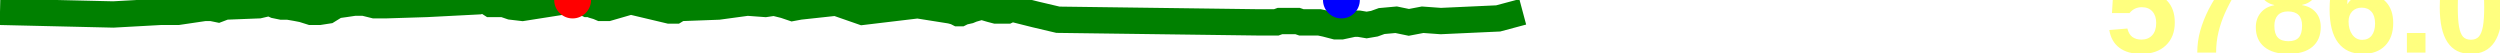
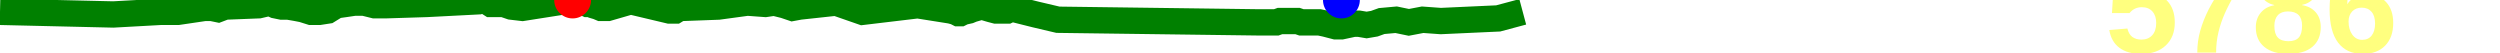
<svg xmlns="http://www.w3.org/2000/svg" baseProfile="full" height="20px" version="1.1" width="950px">
  <defs />
  <path d="M 0 4.5 L 43.043 5.5 L 61.099 4.5 L 61.855 4.5 L 62.519 4.5 L 63.165 4.5 L 63.957 4.5 L 64.697 4.5 L 65.384 4.5 L 65.978 4.5 L 66.615 4.5 L 67.092 4.5 L 67.614 4.5 L 77.756 3.0 L 80.449 3.0 L 82.866 3.5 L 85.497 2.5 L 98.321 2.0 L 100.444 1.5 L 102.444 1.0 L 104.646 2.0 L 107.082 2.5 L 109.525 2.5 L 112.447 3.0 L 115.041 3.5 L 118.212 4.5 L 121.327 4.5 L 124.551 4.0 L 127.794 2.0 L 131.338 1.5 L 134.703 1.0 L 138.34 1.0 L 142.357 2.0 L 146.425 2.0 L 162.268 1.5 L 181.633 0.5 L 182.788 0.0 L 183.468 0.0 L 184.195 0.0 L 186.541 1.5 L 187.223 1.5 L 187.847 1.5 L 188.673 1.5 L 191.337 1.5 L 194.258 2.5 L 198.516 3.0 L 217.597 0.0 L 219.203 0.5 L 220.68 0.5 L 222.128 1.0 L 223.219 1.5 L 224.35 1.5 L 225.465 2.0 L 227.169 2.5 L 228.351 3.0 L 229.646 3.0 L 231.023 3.0 L 239.653 0.5 L 254.405 4.0 L 255.718 4.0 L 256.595 4.0 L 257.415 3.5 L 258.21 3.0 L 259.535 3.0 L 272.98 2.5 L 284.008 1.0 L 290.846 1.5 L 294.197 1.0 L 298.193 2.0 L 301.146 3.0 L 303.839 2.5 L 317.679 1.0 L 327.739 4.5 L 348.699 2.0 L 361.325 4.0 L 363.166 4.5 L 364.141 5.0 L 364.98 5.0 L 365.981 4.5 L 368.207 4.0 L 369.411 3.5 L 371.146 3.0 L 372.101 2.5 L 373.359 2.5 L 374.875 3.0 L 376.569 3.5 L 378.493 4.0 L 380.355 4.0 L 381.81 4.0 L 382.723 4.0 L 383.763 3.5 L 385.548 3.5 L 393.524 5.5 L 402.024 7.5 L 478.107 8.5 L 480.85 8.5 L 482.158 8.5 L 483.61 8.5 L 484.984 8.5 L 486.368 8.0 L 488.071 8.0 L 489.738 8.0 L 491.563 8.0 L 493.092 8.0 L 494.549 8.5 L 496.323 8.5 L 498.092 8.5 L 499.552 8.5 L 501.357 8.5 L 503.724 9.0 L 505.642 9.5 L 507.578 10.0 L 509.736 10.0 L 512.071 9.5 L 514.406 9.0 L 516.361 9.0 L 519.314 9.5 L 522.25 9.0 L 525.03 8.0 L 530.536 7.5 L 535.363 8.5 L 540.601 7.5 L 547.488 8.0 L 569.31 7.0 L 578.643 4.5 L 578.643 4.5" fill="none" stroke="green" stroke-width="10" />
  <circle cx="217.597" cy="0" fill="red" r="7" stroke="none" />
  <circle cx="509.736" cy="0" fill="blue" r="7" stroke="none" />
-   <text fill="#ffff7f" font-family="Arial" font-size="50px" font-weight="bold" stroke="none" x="800" y="20">5786.0</text>
+   <text fill="#ffff7f" font-family="Arial" font-size="50px" font-weight="bold" stroke="none" x="800" y="20">5786</text>
</svg>
